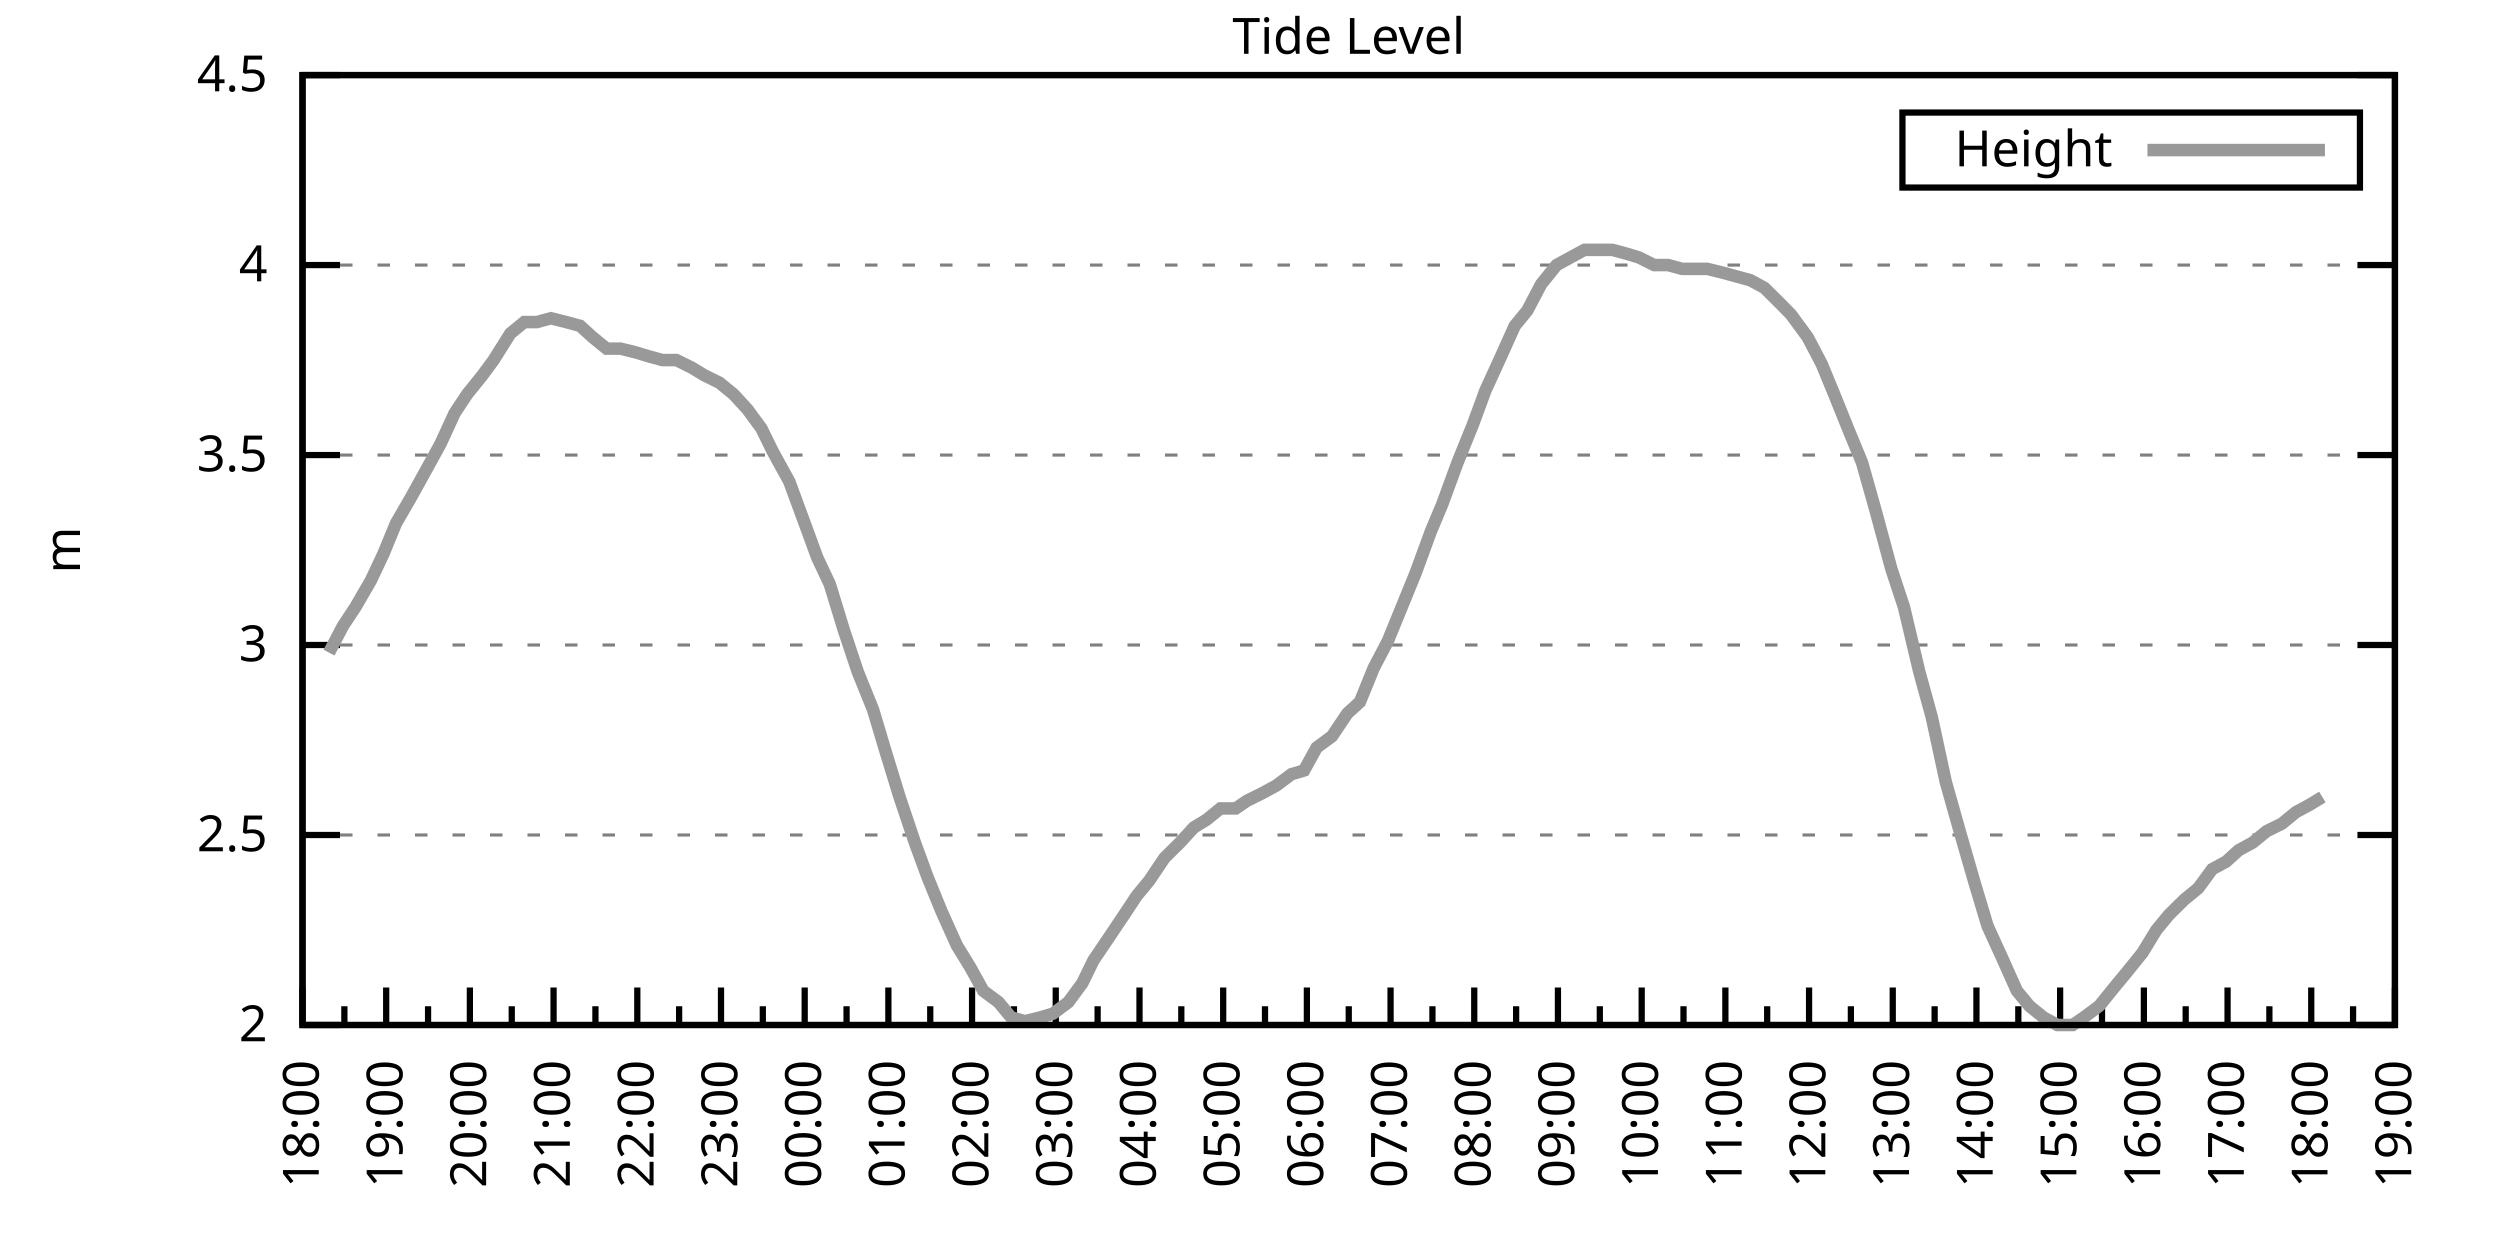
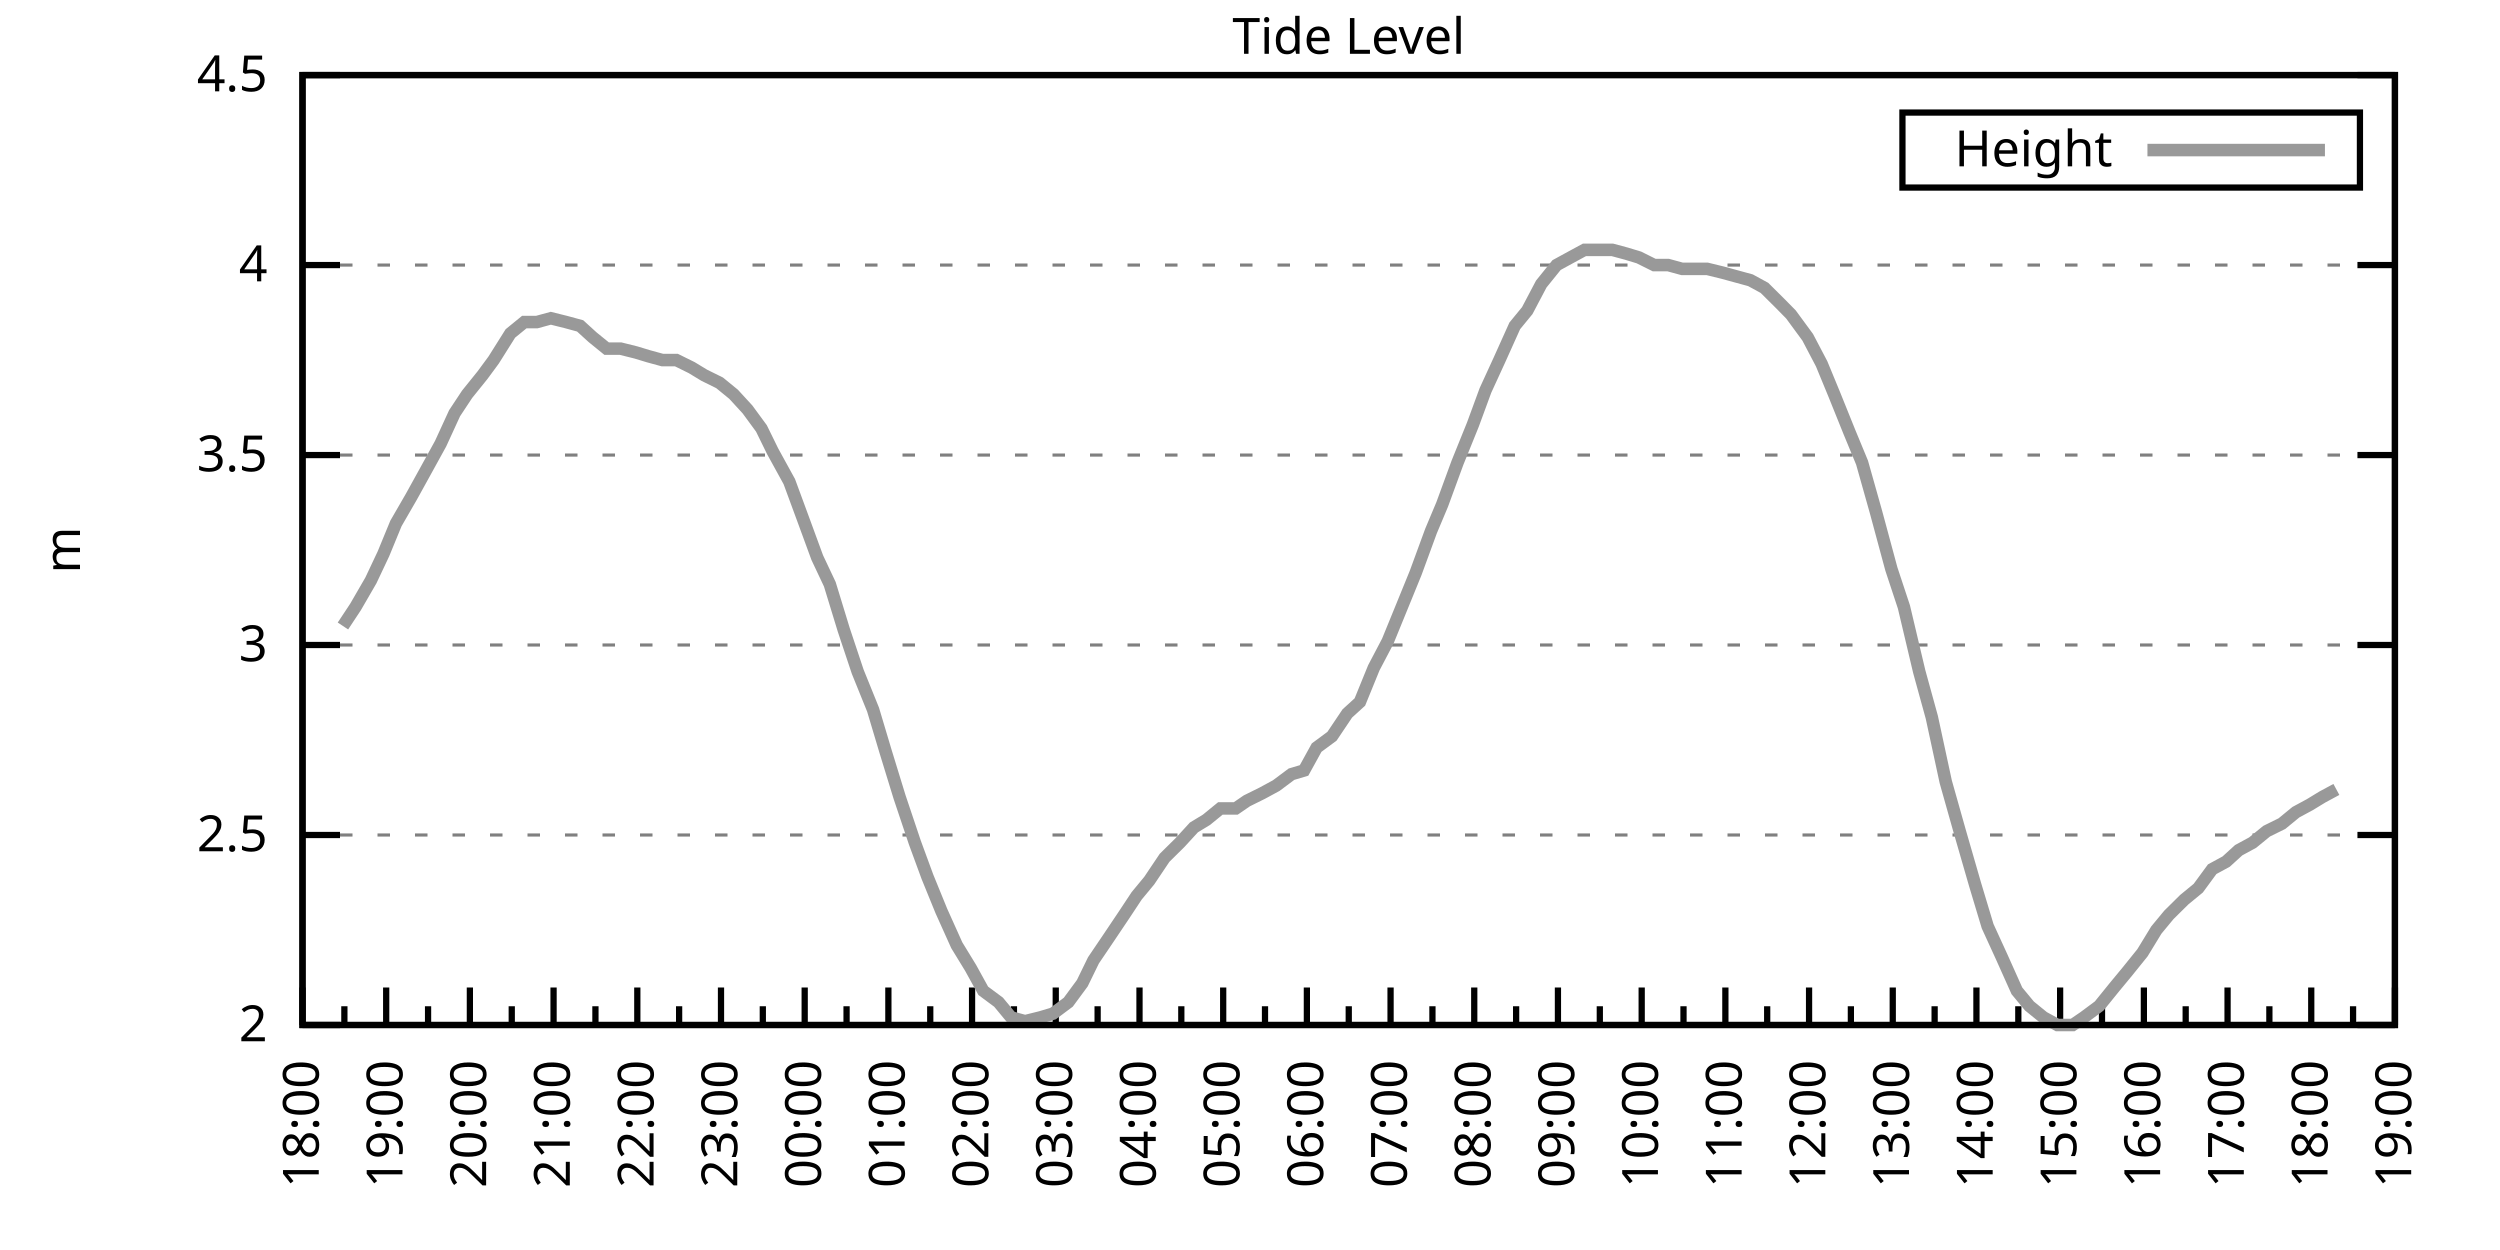
<svg xmlns="http://www.w3.org/2000/svg" xmlns:xlink="http://www.w3.org/1999/xlink" width="400" height="200" viewBox="0 0 400 200">
  <g id="gnuplot_canvas">
    <rect x="0" y="0" width="400" height="200" fill="none" />
    <defs>
      <circle id="gpDot" r="0.5" stroke-width="0.5" stroke="currentColor" />
      <path id="gpPt0" stroke-width="0.333" stroke="currentColor" d="M-1,0 h2 M0,-1 v2" />
      <path id="gpPt1" stroke-width="0.333" stroke="currentColor" d="M-1,-1 L1,1 M1,-1 L-1,1" />
      <path id="gpPt2" stroke-width="0.333" stroke="currentColor" d="M-1,0 L1,0 M0,-1 L0,1 M-1,-1 L1,1 M-1,1 L1,-1" />
      <rect id="gpPt3" stroke-width="0.333" stroke="currentColor" x="-1" y="-1" width="2" height="2" />
      <rect id="gpPt4" stroke-width="0.333" stroke="currentColor" fill="currentColor" x="-1" y="-1" width="2" height="2" />
      <circle id="gpPt5" stroke-width="0.333" stroke="currentColor" cx="0" cy="0" r="1" />
      <use xlink:href="#gpPt5" id="gpPt6" fill="currentColor" stroke="none" />
      <path id="gpPt7" stroke-width="0.333" stroke="currentColor" d="M0,-1.33 L-1.33,0.67 L1.33,0.67 z" />
      <use xlink:href="#gpPt7" id="gpPt8" fill="currentColor" stroke="none" />
      <use xlink:href="#gpPt7" id="gpPt9" stroke="currentColor" transform="rotate(180)" />
      <use xlink:href="#gpPt9" id="gpPt10" fill="currentColor" stroke="none" />
      <use xlink:href="#gpPt3" id="gpPt11" stroke="currentColor" transform="rotate(45)" />
      <use xlink:href="#gpPt11" id="gpPt12" fill="currentColor" stroke="none" />
      <path id="gpPt13" stroke-width="0.333" stroke="currentColor" d="M0,1.330 L1.265,0.411 L0.782,-1.067 L-0.782,-1.076 L-1.265,0.411 z" />
      <use xlink:href="#gpPt13" id="gpPt14" fill="currentColor" stroke="none" />
      <filter id="textbox" filterUnits="objectBoundingBox" x="0" y="0" height="1" width="1">
        <feFlood flood-color="white" flood-opacity="1" result="bgnd" />
        <feComposite in="SourceGraphic" in2="bgnd" operator="atop" />
      </filter>
      <filter id="greybox" filterUnits="objectBoundingBox" x="0" y="0" height="1" width="1">
        <feFlood flood-color="lightgrey" flood-opacity="1" result="grey" />
        <feComposite in="SourceGraphic" in2="grey" operator="atop" />
      </filter>
    </defs>
    <g fill="none" color="white" stroke="currentColor" stroke-width="1.00" stroke-linecap="butt" stroke-linejoin="miter">
</g>
    <g fill="none" color="black" stroke="currentColor" stroke-width="1.00" stroke-linecap="butt" stroke-linejoin="miter">
      <g stroke="none" shape-rendering="crispEdges">
        <polygon fill="rgb(255, 255, 255)" points="48.40,164.00 383.18,164.00 383.18,12.02 48.40,12.02 " />
      </g>
    </g>
    <g fill="none" color="black" stroke="currentColor" stroke-width="1.00" stroke-linecap="butt" stroke-linejoin="miter">
</g>
    <g fill="none" color="black" stroke="black" stroke-width="0.50" stroke-linecap="butt" stroke-linejoin="miter">
</g>
    <g fill="none" color="gray" stroke="currentColor" stroke-width="0.50" stroke-linecap="butt" stroke-linejoin="miter">
      <path stroke="gray" stroke-dasharray="2,4" class="gridline" d="M48.40,164.00 L383.19,164.00  " />
    </g>
    <g fill="none" color="gray" stroke="gray" stroke-width="1.00" stroke-linecap="butt" stroke-linejoin="miter">
</g>
    <g fill="none" color="black" stroke="currentColor" stroke-width="1.00" stroke-linecap="butt" stroke-linejoin="miter">
      <path stroke="black" d="M48.40,164.00 L54.40,164.00 M383.19,164.00 L377.19,164.00  " />
      <g transform="translate(42.80,166.60)" stroke="none" fill="black" font-family="Sans" font-size="8.00" text-anchor="end">
        <text>
          <tspan font-family="Sans"> 2</tspan>
        </text>
      </g>
    </g>
    <g fill="none" color="black" stroke="currentColor" stroke-width="1.00" stroke-linecap="butt" stroke-linejoin="miter">
</g>
    <g fill="none" color="black" stroke="black" stroke-width="0.50" stroke-linecap="butt" stroke-linejoin="miter">
</g>
    <g fill="none" color="gray" stroke="currentColor" stroke-width="0.50" stroke-linecap="butt" stroke-linejoin="miter">
      <path stroke="gray" stroke-dasharray="2,4" class="gridline" d="M48.40,133.60 L383.19,133.60  " />
    </g>
    <g fill="none" color="gray" stroke="gray" stroke-width="1.00" stroke-linecap="butt" stroke-linejoin="miter">
</g>
    <g fill="none" color="black" stroke="currentColor" stroke-width="1.00" stroke-linecap="butt" stroke-linejoin="miter">
      <path stroke="black" d="M48.40,133.60 L54.40,133.60 M383.19,133.60 L377.19,133.60  " />
      <g transform="translate(42.80,136.20)" stroke="none" fill="black" font-family="Sans" font-size="8.00" text-anchor="end">
        <text>
          <tspan font-family="Sans"> 2.5</tspan>
        </text>
      </g>
    </g>
    <g fill="none" color="black" stroke="currentColor" stroke-width="1.00" stroke-linecap="butt" stroke-linejoin="miter">
</g>
    <g fill="none" color="black" stroke="black" stroke-width="0.50" stroke-linecap="butt" stroke-linejoin="miter">
</g>
    <g fill="none" color="gray" stroke="currentColor" stroke-width="0.50" stroke-linecap="butt" stroke-linejoin="miter">
      <path stroke="gray" stroke-dasharray="2,4" class="gridline" d="M48.40,103.20 L383.19,103.20  " />
    </g>
    <g fill="none" color="gray" stroke="gray" stroke-width="1.00" stroke-linecap="butt" stroke-linejoin="miter">
</g>
    <g fill="none" color="black" stroke="currentColor" stroke-width="1.00" stroke-linecap="butt" stroke-linejoin="miter">
      <path stroke="black" d="M48.40,103.20 L54.40,103.20 M383.19,103.20 L377.19,103.20  " />
      <g transform="translate(42.80,105.80)" stroke="none" fill="black" font-family="Sans" font-size="8.00" text-anchor="end">
        <text>
          <tspan font-family="Sans"> 3</tspan>
        </text>
      </g>
    </g>
    <g fill="none" color="black" stroke="currentColor" stroke-width="1.00" stroke-linecap="butt" stroke-linejoin="miter">
</g>
    <g fill="none" color="black" stroke="black" stroke-width="0.50" stroke-linecap="butt" stroke-linejoin="miter">
</g>
    <g fill="none" color="gray" stroke="currentColor" stroke-width="0.50" stroke-linecap="butt" stroke-linejoin="miter">
      <path stroke="gray" stroke-dasharray="2,4" class="gridline" d="M48.40,72.81 L383.19,72.81  " />
    </g>
    <g fill="none" color="gray" stroke="gray" stroke-width="1.00" stroke-linecap="butt" stroke-linejoin="miter">
</g>
    <g fill="none" color="black" stroke="currentColor" stroke-width="1.00" stroke-linecap="butt" stroke-linejoin="miter">
      <path stroke="black" d="M48.40,72.81 L54.40,72.81 M383.19,72.81 L377.19,72.81  " />
      <g transform="translate(42.80,75.41)" stroke="none" fill="black" font-family="Sans" font-size="8.00" text-anchor="end">
        <text>
          <tspan font-family="Sans"> 3.5</tspan>
        </text>
      </g>
    </g>
    <g fill="none" color="black" stroke="currentColor" stroke-width="1.00" stroke-linecap="butt" stroke-linejoin="miter">
</g>
    <g fill="none" color="black" stroke="black" stroke-width="0.50" stroke-linecap="butt" stroke-linejoin="miter">
</g>
    <g fill="none" color="gray" stroke="currentColor" stroke-width="0.50" stroke-linecap="butt" stroke-linejoin="miter">
      <path stroke="gray" stroke-dasharray="2,4" class="gridline" d="M48.40,42.41 L383.19,42.41  " />
    </g>
    <g fill="none" color="gray" stroke="gray" stroke-width="1.00" stroke-linecap="butt" stroke-linejoin="miter">
</g>
    <g fill="none" color="black" stroke="currentColor" stroke-width="1.00" stroke-linecap="butt" stroke-linejoin="miter">
      <path stroke="black" d="M48.40,42.41 L54.40,42.41 M383.19,42.41 L377.19,42.41  " />
      <g transform="translate(42.80,45.01)" stroke="none" fill="black" font-family="Sans" font-size="8.00" text-anchor="end">
        <text>
          <tspan font-family="Sans"> 4</tspan>
        </text>
      </g>
    </g>
    <g fill="none" color="black" stroke="currentColor" stroke-width="1.00" stroke-linecap="butt" stroke-linejoin="miter">
</g>
    <g fill="none" color="black" stroke="black" stroke-width="0.50" stroke-linecap="butt" stroke-linejoin="miter">
</g>
    <g fill="none" color="gray" stroke="currentColor" stroke-width="0.50" stroke-linecap="butt" stroke-linejoin="miter">
      <path stroke="gray" stroke-dasharray="2,4" class="gridline" d="M48.40,12.01 L383.19,12.01  " />
    </g>
    <g fill="none" color="gray" stroke="gray" stroke-width="1.00" stroke-linecap="butt" stroke-linejoin="miter">
</g>
    <g fill="none" color="black" stroke="currentColor" stroke-width="1.00" stroke-linecap="butt" stroke-linejoin="miter">
      <path stroke="black" d="M48.40,12.01 L54.40,12.01 M383.19,12.01 L377.19,12.01  " />
      <g transform="translate(42.80,14.61)" stroke="none" fill="black" font-family="Sans" font-size="8.00" text-anchor="end">
        <text>
          <tspan font-family="Sans"> 4.5</tspan>
        </text>
      </g>
    </g>
    <g fill="none" color="black" stroke="currentColor" stroke-width="1.00" stroke-linecap="butt" stroke-linejoin="miter">
      <path stroke="black" d="M48.40,164.00 L48.40,158.00  " />
      <g transform="translate(51.00,169.60) rotate(270)" stroke="none" fill="black" font-family="Sans" font-size="8.00" text-anchor="end">
        <text>
          <tspan font-family="Sans">18:00</tspan>
        </text>
      </g>
    </g>
    <g fill="none" color="black" stroke="currentColor" stroke-width="1.00" stroke-linecap="butt" stroke-linejoin="miter">
      <path stroke="black" d="M55.10,164.00 L55.10,161.00 M61.79,164.00 L61.79,158.00  " />
      <g transform="translate(64.39,169.60) rotate(270)" stroke="none" fill="black" font-family="Sans" font-size="8.00" text-anchor="end">
        <text>
          <tspan font-family="Sans">19:00</tspan>
        </text>
      </g>
    </g>
    <g fill="none" color="black" stroke="currentColor" stroke-width="1.00" stroke-linecap="butt" stroke-linejoin="miter">
      <path stroke="black" d="M68.49,164.00 L68.49,161.00 M75.18,164.00 L75.18,158.00  " />
      <g transform="translate(77.78,169.60) rotate(270)" stroke="none" fill="black" font-family="Sans" font-size="8.00" text-anchor="end">
        <text>
          <tspan font-family="Sans">20:00</tspan>
        </text>
      </g>
    </g>
    <g fill="none" color="black" stroke="currentColor" stroke-width="1.00" stroke-linecap="butt" stroke-linejoin="miter">
      <path stroke="black" d="M81.88,164.00 L81.88,161.00 M88.57,164.00 L88.57,158.00  " />
      <g transform="translate(91.17,169.60) rotate(270)" stroke="none" fill="black" font-family="Sans" font-size="8.00" text-anchor="end">
        <text>
          <tspan font-family="Sans">21:00</tspan>
        </text>
      </g>
    </g>
    <g fill="none" color="black" stroke="currentColor" stroke-width="1.00" stroke-linecap="butt" stroke-linejoin="miter">
      <path stroke="black" d="M95.27,164.00 L95.27,161.00 M101.97,164.00 L101.97,158.00  " />
      <g transform="translate(104.57,169.60) rotate(270)" stroke="none" fill="black" font-family="Sans" font-size="8.00" text-anchor="end">
        <text>
          <tspan font-family="Sans">22:00</tspan>
        </text>
      </g>
    </g>
    <g fill="none" color="black" stroke="currentColor" stroke-width="1.00" stroke-linecap="butt" stroke-linejoin="miter">
      <path stroke="black" d="M108.66,164.00 L108.66,161.00 M115.36,164.00 L115.36,158.00  " />
      <g transform="translate(117.96,169.60) rotate(270)" stroke="none" fill="black" font-family="Sans" font-size="8.00" text-anchor="end">
        <text>
          <tspan font-family="Sans">23:00</tspan>
        </text>
      </g>
    </g>
    <g fill="none" color="black" stroke="currentColor" stroke-width="1.00" stroke-linecap="butt" stroke-linejoin="miter">
      <path stroke="black" d="M122.05,164.00 L122.05,161.00 M128.75,164.00 L128.75,158.00  " />
      <g transform="translate(131.35,169.60) rotate(270)" stroke="none" fill="black" font-family="Sans" font-size="8.00" text-anchor="end">
        <text>
          <tspan font-family="Sans">00:00</tspan>
        </text>
      </g>
    </g>
    <g fill="none" color="black" stroke="currentColor" stroke-width="1.00" stroke-linecap="butt" stroke-linejoin="miter">
      <path stroke="black" d="M135.45,164.00 L135.45,161.00 M142.14,164.00 L142.14,158.00  " />
      <g transform="translate(144.74,169.60) rotate(270)" stroke="none" fill="black" font-family="Sans" font-size="8.00" text-anchor="end">
        <text>
          <tspan font-family="Sans">01:00</tspan>
        </text>
      </g>
    </g>
    <g fill="none" color="black" stroke="currentColor" stroke-width="1.00" stroke-linecap="butt" stroke-linejoin="miter">
      <path stroke="black" d="M148.84,164.00 L148.84,161.00 M155.53,164.00 L155.53,158.00  " />
      <g transform="translate(158.13,169.60) rotate(270)" stroke="none" fill="black" font-family="Sans" font-size="8.00" text-anchor="end">
        <text>
          <tspan font-family="Sans">02:00</tspan>
        </text>
      </g>
    </g>
    <g fill="none" color="black" stroke="currentColor" stroke-width="1.00" stroke-linecap="butt" stroke-linejoin="miter">
      <path stroke="black" d="M162.23,164.00 L162.23,161.00 M168.92,164.00 L168.92,158.00  " />
      <g transform="translate(171.52,169.60) rotate(270)" stroke="none" fill="black" font-family="Sans" font-size="8.00" text-anchor="end">
        <text>
          <tspan font-family="Sans">03:00</tspan>
        </text>
      </g>
    </g>
    <g fill="none" color="black" stroke="currentColor" stroke-width="1.00" stroke-linecap="butt" stroke-linejoin="miter">
      <path stroke="black" d="M175.62,164.00 L175.62,161.00 M182.32,164.00 L182.32,158.00  " />
      <g transform="translate(184.92,169.60) rotate(270)" stroke="none" fill="black" font-family="Sans" font-size="8.00" text-anchor="end">
        <text>
          <tspan font-family="Sans">04:00</tspan>
        </text>
      </g>
    </g>
    <g fill="none" color="black" stroke="currentColor" stroke-width="1.00" stroke-linecap="butt" stroke-linejoin="miter">
      <path stroke="black" d="M189.01,164.00 L189.01,161.00 M195.71,164.00 L195.71,158.00  " />
      <g transform="translate(198.31,169.60) rotate(270)" stroke="none" fill="black" font-family="Sans" font-size="8.00" text-anchor="end">
        <text>
          <tspan font-family="Sans">05:00</tspan>
        </text>
      </g>
    </g>
    <g fill="none" color="black" stroke="currentColor" stroke-width="1.00" stroke-linecap="butt" stroke-linejoin="miter">
      <path stroke="black" d="M202.40,164.00 L202.40,161.00 M209.10,164.00 L209.10,158.00  " />
      <g transform="translate(211.70,169.60) rotate(270)" stroke="none" fill="black" font-family="Sans" font-size="8.00" text-anchor="end">
        <text>
          <tspan font-family="Sans">06:00</tspan>
        </text>
      </g>
    </g>
    <g fill="none" color="black" stroke="currentColor" stroke-width="1.00" stroke-linecap="butt" stroke-linejoin="miter">
      <path stroke="black" d="M215.80,164.00 L215.80,161.00 M222.49,164.00 L222.49,158.00  " />
      <g transform="translate(225.09,169.60) rotate(270)" stroke="none" fill="black" font-family="Sans" font-size="8.00" text-anchor="end">
        <text>
          <tspan font-family="Sans">07:00</tspan>
        </text>
      </g>
    </g>
    <g fill="none" color="black" stroke="currentColor" stroke-width="1.00" stroke-linecap="butt" stroke-linejoin="miter">
      <path stroke="black" d="M229.19,164.00 L229.19,161.00 M235.88,164.00 L235.88,158.00  " />
      <g transform="translate(238.48,169.60) rotate(270)" stroke="none" fill="black" font-family="Sans" font-size="8.00" text-anchor="end">
        <text>
          <tspan font-family="Sans">08:00</tspan>
        </text>
      </g>
    </g>
    <g fill="none" color="black" stroke="currentColor" stroke-width="1.00" stroke-linecap="butt" stroke-linejoin="miter">
      <path stroke="black" d="M242.58,164.00 L242.58,161.00 M249.27,164.00 L249.27,158.00  " />
      <g transform="translate(251.87,169.60) rotate(270)" stroke="none" fill="black" font-family="Sans" font-size="8.00" text-anchor="end">
        <text>
          <tspan font-family="Sans">09:00</tspan>
        </text>
      </g>
    </g>
    <g fill="none" color="black" stroke="currentColor" stroke-width="1.00" stroke-linecap="butt" stroke-linejoin="miter">
      <path stroke="black" d="M255.97,164.00 L255.97,161.00 M262.67,164.00 L262.67,158.00  " />
      <g transform="translate(265.27,169.60) rotate(270)" stroke="none" fill="black" font-family="Sans" font-size="8.00" text-anchor="end">
        <text>
          <tspan font-family="Sans">10:00</tspan>
        </text>
      </g>
    </g>
    <g fill="none" color="black" stroke="currentColor" stroke-width="1.00" stroke-linecap="butt" stroke-linejoin="miter">
      <path stroke="black" d="M269.36,164.00 L269.36,161.00 M276.06,164.00 L276.06,158.00  " />
      <g transform="translate(278.66,169.60) rotate(270)" stroke="none" fill="black" font-family="Sans" font-size="8.00" text-anchor="end">
        <text>
          <tspan font-family="Sans">11:00</tspan>
        </text>
      </g>
    </g>
    <g fill="none" color="black" stroke="currentColor" stroke-width="1.00" stroke-linecap="butt" stroke-linejoin="miter">
      <path stroke="black" d="M282.75,164.00 L282.75,161.00 M289.45,164.00 L289.45,158.00  " />
      <g transform="translate(292.05,169.60) rotate(270)" stroke="none" fill="black" font-family="Sans" font-size="8.00" text-anchor="end">
        <text>
          <tspan font-family="Sans">12:00</tspan>
        </text>
      </g>
    </g>
    <g fill="none" color="black" stroke="currentColor" stroke-width="1.00" stroke-linecap="butt" stroke-linejoin="miter">
      <path stroke="black" d="M296.14,164.00 L296.14,161.00 M302.84,164.00 L302.84,158.00  " />
      <g transform="translate(305.44,169.60) rotate(270)" stroke="none" fill="black" font-family="Sans" font-size="8.00" text-anchor="end">
        <text>
          <tspan font-family="Sans">13:00</tspan>
        </text>
      </g>
    </g>
    <g fill="none" color="black" stroke="currentColor" stroke-width="1.00" stroke-linecap="butt" stroke-linejoin="miter">
      <path stroke="black" d="M309.54,164.00 L309.54,161.00 M316.23,164.00 L316.23,158.00  " />
      <g transform="translate(318.83,169.60) rotate(270)" stroke="none" fill="black" font-family="Sans" font-size="8.00" text-anchor="end">
        <text>
          <tspan font-family="Sans">14:00</tspan>
        </text>
      </g>
    </g>
    <g fill="none" color="black" stroke="currentColor" stroke-width="1.00" stroke-linecap="butt" stroke-linejoin="miter">
      <path stroke="black" d="M322.93,164.00 L322.93,161.00 M329.62,164.00 L329.62,158.00  " />
      <g transform="translate(332.22,169.60) rotate(270)" stroke="none" fill="black" font-family="Sans" font-size="8.00" text-anchor="end">
        <text>
          <tspan font-family="Sans">15:00</tspan>
        </text>
      </g>
    </g>
    <g fill="none" color="black" stroke="currentColor" stroke-width="1.00" stroke-linecap="butt" stroke-linejoin="miter">
      <path stroke="black" d="M336.32,164.00 L336.32,161.00 M343.02,164.00 L343.02,158.00  " />
      <g transform="translate(345.62,169.60) rotate(270)" stroke="none" fill="black" font-family="Sans" font-size="8.00" text-anchor="end">
        <text>
          <tspan font-family="Sans">16:00</tspan>
        </text>
      </g>
    </g>
    <g fill="none" color="black" stroke="currentColor" stroke-width="1.00" stroke-linecap="butt" stroke-linejoin="miter">
      <path stroke="black" d="M349.71,164.00 L349.71,161.00 M356.41,164.00 L356.41,158.00  " />
      <g transform="translate(359.01,169.60) rotate(270)" stroke="none" fill="black" font-family="Sans" font-size="8.00" text-anchor="end">
        <text>
          <tspan font-family="Sans">17:00</tspan>
        </text>
      </g>
    </g>
    <g fill="none" color="black" stroke="currentColor" stroke-width="1.00" stroke-linecap="butt" stroke-linejoin="miter">
      <path stroke="black" d="M363.10,164.00 L363.10,161.00 M369.80,164.00 L369.80,158.00  " />
      <g transform="translate(372.40,169.60) rotate(270)" stroke="none" fill="black" font-family="Sans" font-size="8.00" text-anchor="end">
        <text>
          <tspan font-family="Sans">18:00</tspan>
        </text>
      </g>
    </g>
    <g fill="none" color="black" stroke="currentColor" stroke-width="1.00" stroke-linecap="butt" stroke-linejoin="miter">
      <path stroke="black" d="M376.49,164.00 L376.49,161.00 M383.19,164.00 L383.19,158.00  " />
      <g transform="translate(385.79,169.60) rotate(270)" stroke="none" fill="black" font-family="Sans" font-size="8.00" text-anchor="end">
        <text>
          <tspan font-family="Sans">19:00</tspan>
        </text>
      </g>
    </g>
    <g fill="none" color="black" stroke="currentColor" stroke-width="1.00" stroke-linecap="butt" stroke-linejoin="miter">
</g>
    <g fill="none" color="black" stroke="currentColor" stroke-width="1.00" stroke-linecap="butt" stroke-linejoin="miter">
      <path stroke="black" d="M48.40,12.01 L48.40,164.00 L383.19,164.00 L383.19,12.01 L48.40,12.01 Z  " />
    </g>
    <g fill="none" color="black" stroke="currentColor" stroke-width="1.00" stroke-linecap="butt" stroke-linejoin="miter">
      <g transform="translate(12.80,88.01) rotate(270)" stroke="none" fill="black" font-family="Sans" font-size="8.00" text-anchor="middle">
        <text>
          <tspan font-family="Sans">m</tspan>
        </text>
      </g>
    </g>
    <g fill="none" color="black" stroke="currentColor" stroke-width="1.00" stroke-linecap="butt" stroke-linejoin="miter">
</g>
    <g fill="none" color="black" stroke="currentColor" stroke-width="1.00" stroke-linecap="butt" stroke-linejoin="miter">
      <path stroke="black" d="M304.39,30.01 L304.39,18.01 L377.59,18.01 L377.59,30.01 L304.39,30.01 Z  " />
    </g>
    <g id="Tide_level_plot_1">
      <g fill="none" color="white" stroke="black" stroke-width="2.00" stroke-linecap="butt" stroke-linejoin="miter">
</g>
      <g fill="none" color="black" stroke="currentColor" stroke-width="2.00" stroke-linecap="butt" stroke-linejoin="miter">
        <g transform="translate(337.99,26.61)" stroke="none" fill="black" font-family="Sans" font-size="8.00" text-anchor="end">
          <text>
            <tspan font-family="Sans">Height</tspan>
          </text>
        </g>
      </g>
      <g fill="none" color="black" stroke="currentColor" stroke-width="2.00" stroke-linecap="butt" stroke-linejoin="miter">
-         <path stroke="rgb(153, 153, 153)" d="M343.59,24.01 L371.99,24.01 M52.64,104.42 L54.87,100.16 L56.88,97.12 L59.34,92.87 L61.35,88.61 L63.35,83.75   L65.81,79.49 L67.82,75.85 L70.50,70.98 L72.73,66.12 L74.74,63.08 L77.19,60.04 L78.98,57.61 L81.66,53.35   L83.89,51.53 L85.90,51.53 L88.13,50.92 L90.58,51.53 L92.82,52.14 L94.82,53.96 L97.06,55.78 L99.29,55.78   L101.74,56.39 L103.75,57.00 L105.98,57.61 L108.22,57.61 L110.67,58.82 L112.68,60.04 L115.13,61.25 L117.37,63.08   L119.60,65.51 L121.83,68.55 L123.62,72.20 L126.29,77.06 L128.53,83.14 L130.76,89.22 L132.77,93.48 L135.00,100.77   L137.23,107.46 L139.69,113.54 L141.69,120.23 L143.93,127.52 L146.38,134.82 L148.39,140.29 L150.62,145.76 L153.08,151.23   L155.31,154.88 L157.32,158.53 L159.77,160.35 L161.78,162.78 L164.01,163.39 L166.47,162.78 L168.48,162.18 L170.93,160.35   L173.17,157.31 L174.95,153.66 L177.41,150.02 L179.86,146.37 L181.87,143.33 L183.88,140.90 L186.33,137.25 L188.79,134.82   L191.02,132.39 L193.03,131.17 L195.26,129.35 L197.72,129.35 L199.50,128.13 L201.96,126.91 L204.19,125.70 L206.64,123.87   L208.65,123.27 L210.66,119.62 L213.12,117.80 L215.57,114.15 L217.58,112.32 L219.81,106.85 L222.04,102.60 L224.28,97.12   L226.51,91.65 L228.96,84.97 L230.75,80.71 L233.20,74.02 L235.66,67.94 L237.67,62.47 L239.90,57.61 L242.36,52.14   L244.36,49.70 L246.60,45.45 L249.05,42.41 L251.28,41.19 L253.51,39.98 L255.52,39.98 L257.98,39.98 L260.21,40.58   L262.22,41.19 L264.67,42.41 L266.91,42.41 L269.14,43.02 L271.15,43.02 L273.16,43.02 L275.61,43.62 L277.84,44.23   L280.07,44.84 L282.31,46.06 L284.76,48.49 L286.55,50.31 L289.23,53.96 L291.46,58.21 L293.47,63.08 L295.92,69.16   L297.93,74.02 L300.16,81.93 L302.62,91.04 L304.63,97.12 L307.08,107.46 L309.09,114.76 L311.32,125.09 L313.55,132.99   L316.01,141.51 L318.02,148.19 L320.25,153.06 L322.70,158.53 L324.71,160.96 L326.95,162.78 L329.18,164.00 L331.63,164.00   L333.42,162.78 L335.87,160.96 L338.33,157.92 L340.34,155.49 L342.79,152.45 L345.02,148.80 L347.03,146.37 L349.49,143.94   L351.72,142.11 L353.95,139.07 L356.18,137.86 L358.19,136.03 L360.42,134.82 L362.66,132.99 L365.11,131.78 L367.34,129.95   L369.58,128.74 L371.58,127.52  " />
+         <path stroke="rgb(153, 153, 153)" d="M343.59,24.01 L371.99,24.01 M54.87,100.16 L56.88,97.12 L59.34,92.87 L61.35,88.61 L63.35,83.75 L65.81,79.49   L67.82,75.85 L70.50,70.98 L72.73,66.12 L74.74,63.08 L77.19,60.04 L78.98,57.61 L81.66,53.35 L83.89,51.53   L85.90,51.53 L88.13,50.92 L90.58,51.53 L92.82,52.14 L94.82,53.96 L97.06,55.78 L99.29,55.78 L101.74,56.39   L103.75,57.00 L105.98,57.61 L108.22,57.61 L110.67,58.82 L112.68,60.04 L115.13,61.25 L117.37,63.08 L119.60,65.51   L121.83,68.55 L123.62,72.20 L126.29,77.06 L128.53,83.14 L130.76,89.22 L132.77,93.48 L135.00,100.77 L137.23,107.46   L139.69,113.54 L141.69,120.23 L143.93,127.52 L146.38,134.82 L148.39,140.29 L150.62,145.76 L153.08,151.23 L155.31,154.88   L157.32,158.53 L159.77,160.35 L161.78,162.78 L164.01,163.39 L166.47,162.78 L168.48,162.18 L170.93,160.35 L173.17,157.31   L174.95,153.66 L177.41,150.02 L179.86,146.37 L181.87,143.33 L183.88,140.90 L186.33,137.25 L188.79,134.82 L191.02,132.39   L193.03,131.17 L195.26,129.35 L197.72,129.35 L199.50,128.13 L201.96,126.91 L204.19,125.70 L206.64,123.87 L208.65,123.27   L210.66,119.62 L213.12,117.80 L215.57,114.15 L217.58,112.32 L219.81,106.85 L222.04,102.60 L224.28,97.12 L226.51,91.65   L228.96,84.97 L230.75,80.71 L233.20,74.02 L235.66,67.94 L237.67,62.47 L239.90,57.61 L242.36,52.14 L244.36,49.70   L246.60,45.45 L249.05,42.41 L251.28,41.19 L253.51,39.98 L255.52,39.98 L257.98,39.98 L260.21,40.58 L262.22,41.19   L264.67,42.41 L266.91,42.41 L269.14,43.02 L271.15,43.02 L273.16,43.02 L275.61,43.62 L277.84,44.23 L280.07,44.84   L282.31,46.06 L284.76,48.49 L286.55,50.31 L289.23,53.96 L291.46,58.21 L293.47,63.08 L295.92,69.16 L297.93,74.02   L300.16,81.93 L302.62,91.04 L304.63,97.12 L307.08,107.46 L309.09,114.76 L311.32,125.09 L313.55,132.99 L316.01,141.51   L318.02,148.19 L320.25,153.06 L322.70,158.53 L324.71,160.96 L326.95,162.78 L329.18,164.00 L331.63,164.00 L333.42,162.78   L335.87,160.96 L338.33,157.92 L340.34,155.49 L342.79,152.45 L345.02,148.80 L347.03,146.37 L349.49,143.94 L351.72,142.11   L353.95,139.07 L356.18,137.86 L358.19,136.03 L360.42,134.82 L362.66,132.99 L365.11,131.78 L367.34,129.95 L369.58,128.74   L371.58,127.52 L373.82,126.31  " />
      </g>
    </g>
    <g fill="none" color="black" stroke="currentColor" stroke-width="2.00" stroke-linecap="butt" stroke-linejoin="miter">
</g>
    <g fill="none" color="black" stroke="black" stroke-width="1.00" stroke-linecap="butt" stroke-linejoin="miter">
</g>
    <g fill="none" color="black" stroke="currentColor" stroke-width="1.00" stroke-linecap="butt" stroke-linejoin="miter">
      <path stroke="black" d="M48.40,12.01 L48.40,164.00 L383.19,164.00 L383.19,12.01 L48.40,12.01 Z  " />
    </g>
    <g fill="none" color="black" stroke="currentColor" stroke-width="1.00" stroke-linecap="butt" stroke-linejoin="miter">
      <g transform="translate(215.79,8.61)" stroke="none" fill="black" font-family="Sans" font-size="8.00" text-anchor="middle">
        <text>
          <tspan font-family="Sans">Tide Level</tspan>
        </text>
      </g>
    </g>
    <g fill="none" color="black" stroke="currentColor" stroke-width="1.00" stroke-linecap="butt" stroke-linejoin="miter">
</g>
  </g>
</svg>
